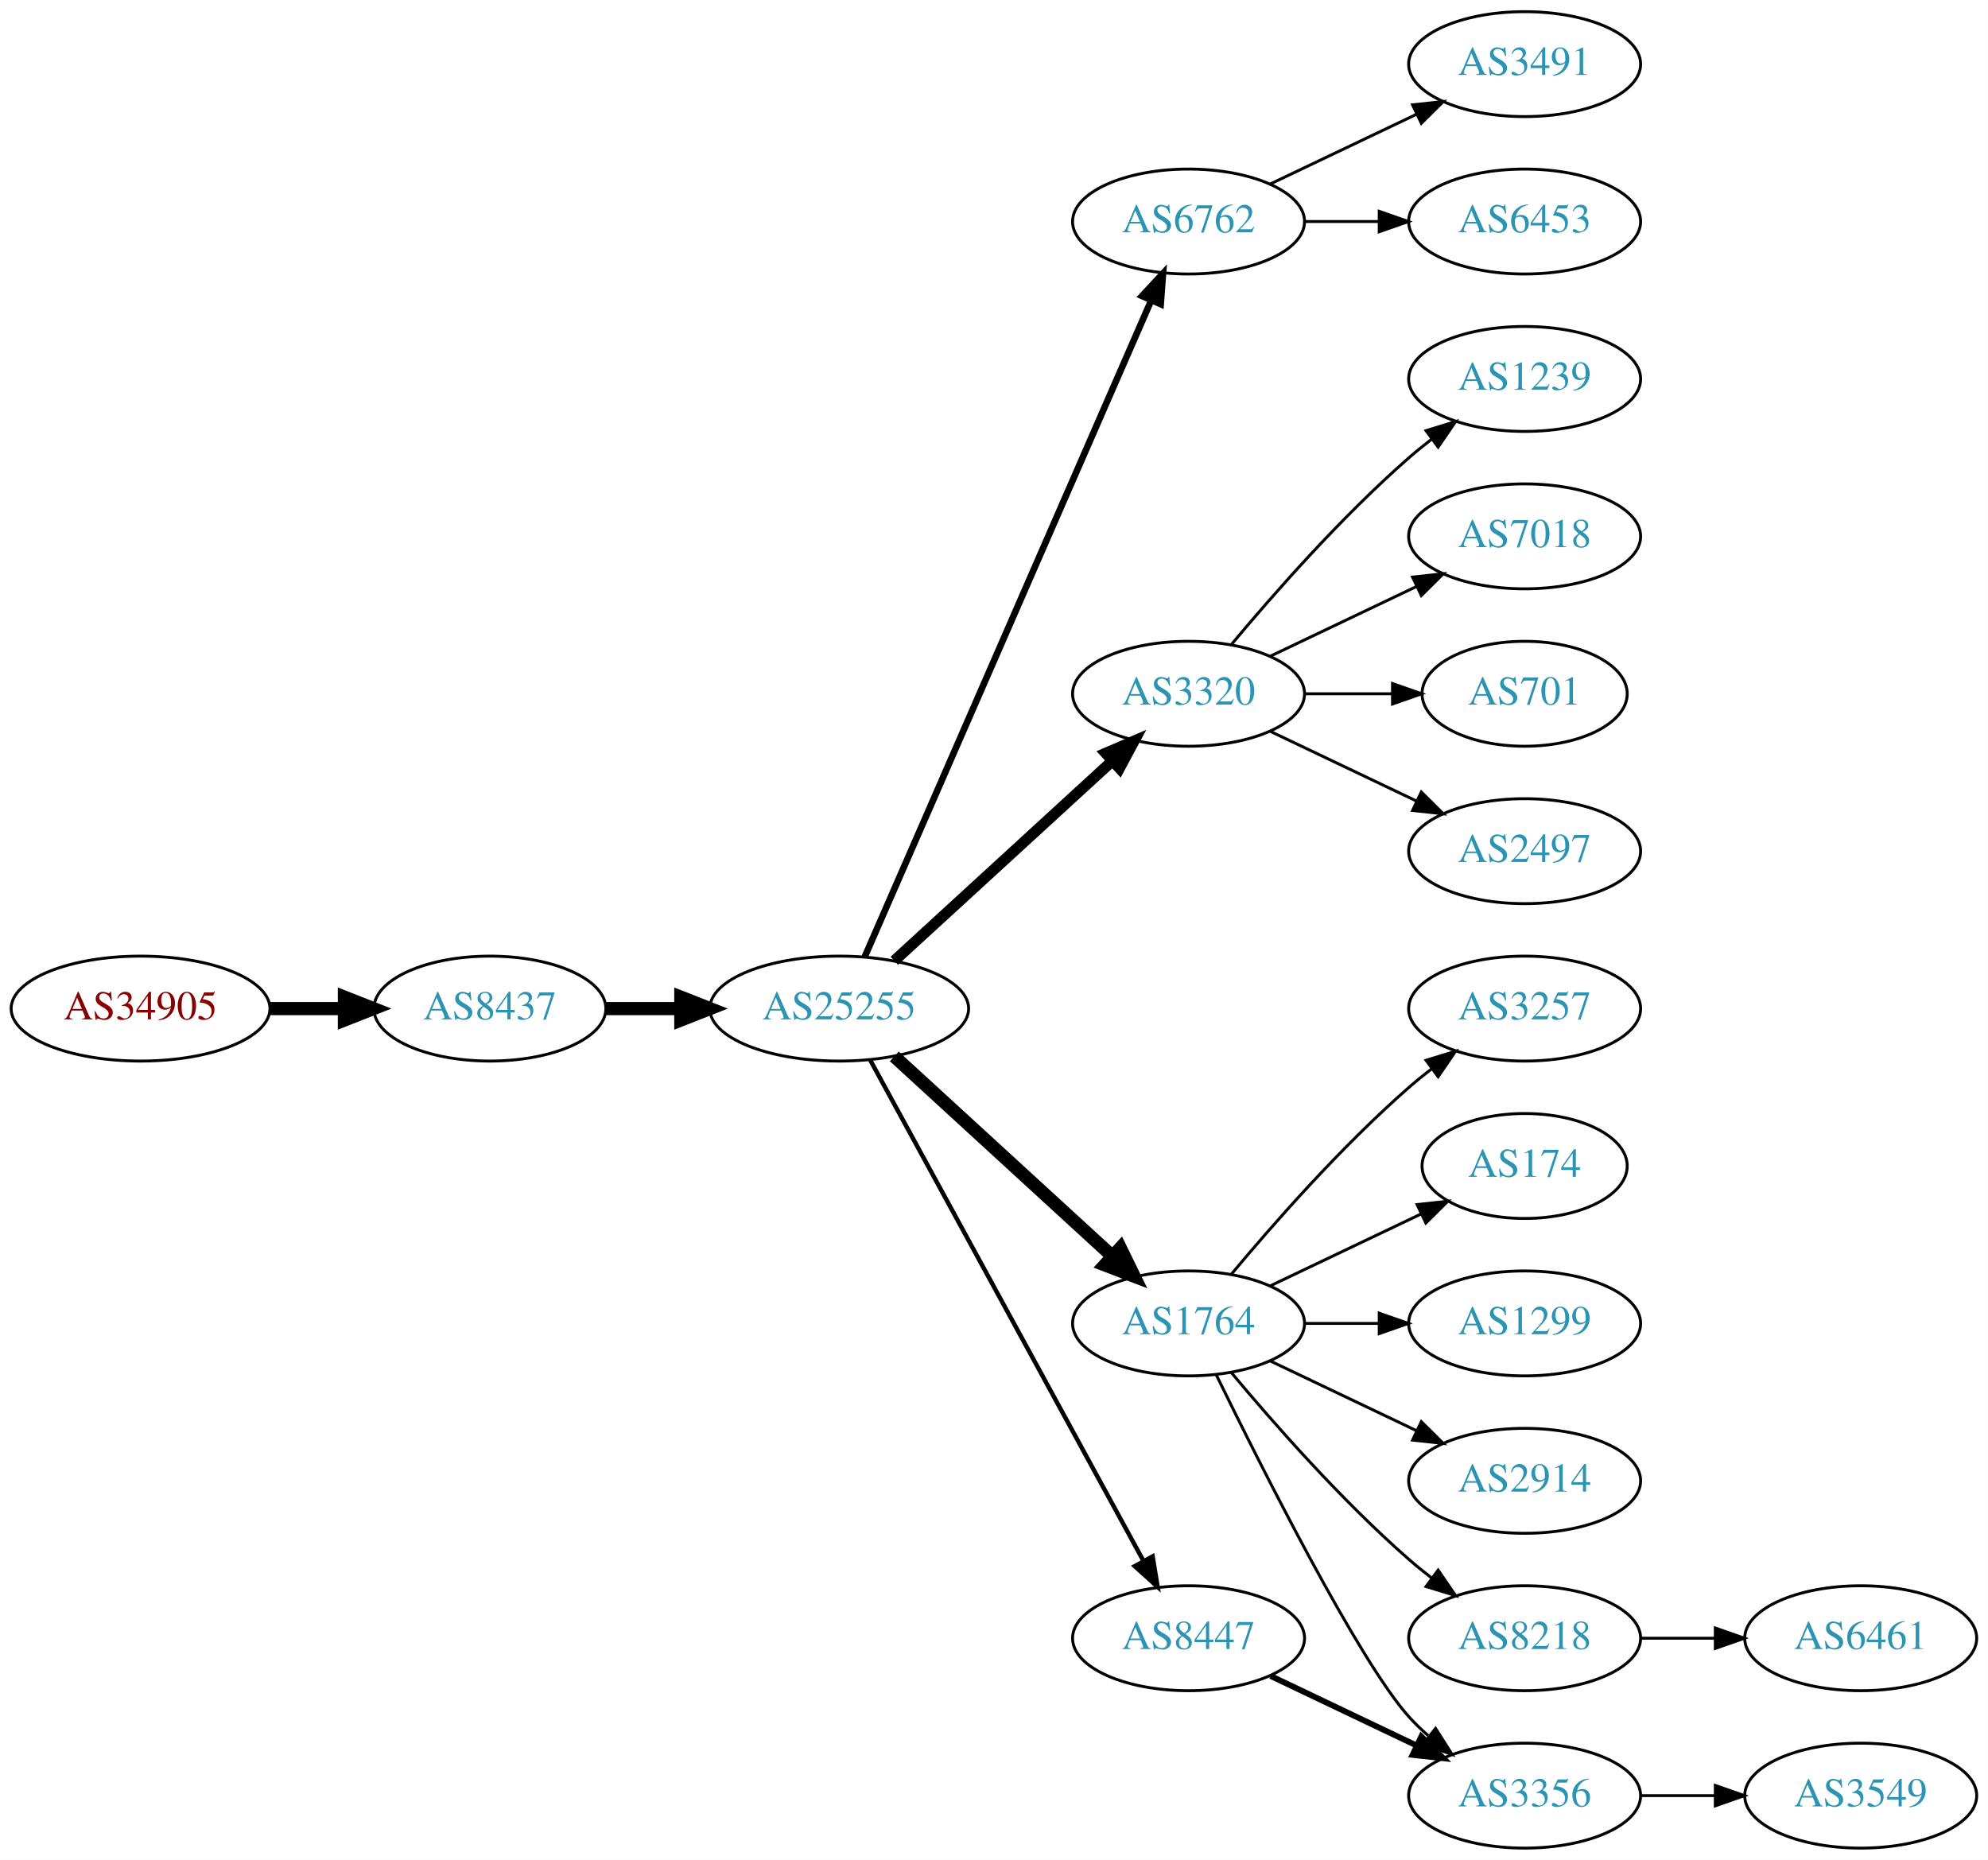
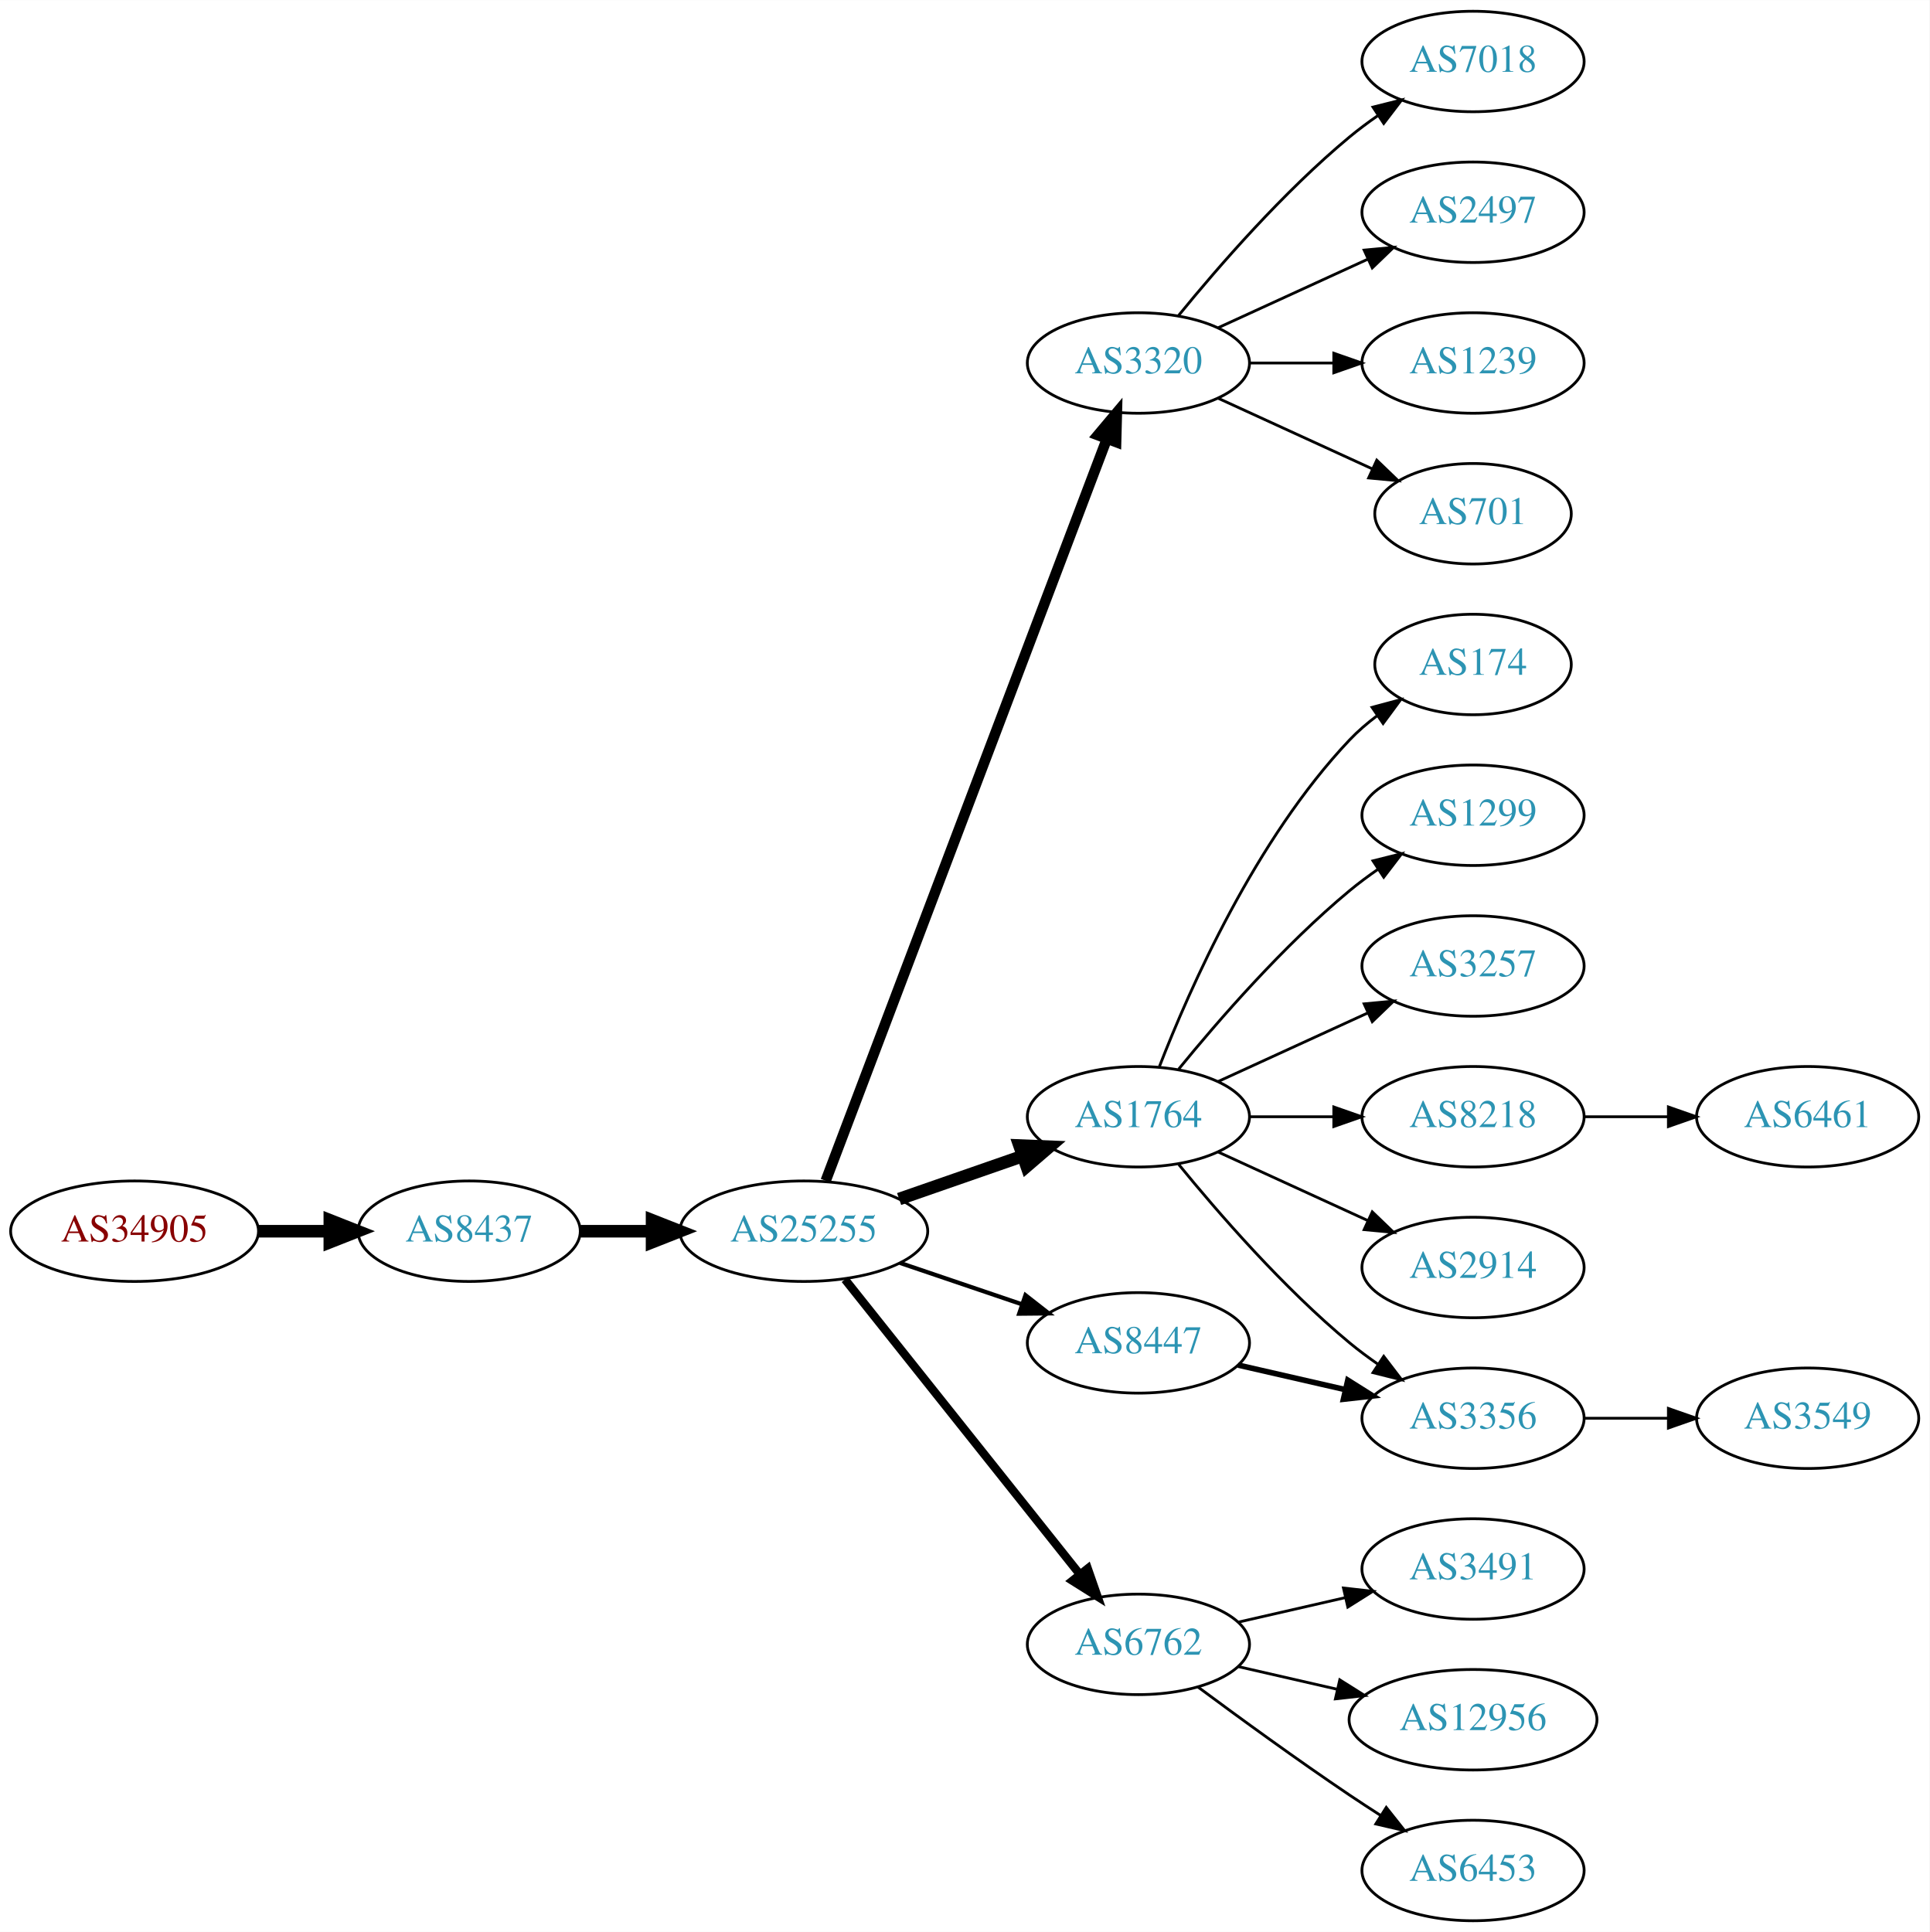
- <svg xmlns="http://www.w3.org/2000/svg" xmlns:xlink="http://www.w3.org/1999/xlink" width="682pt" height="638pt" viewBox="0.00 0.00 681.96 638.00">
-   <g id="graph0" class="graph" transform="scale(1 1) rotate(0) translate(4 634)">
-     <polygon fill="white" stroke="none" points="-4,4 -4,-634 677.956,-634 677.956,4 -4,4" />
+ <svg xmlns="http://www.w3.org/2000/svg" xmlns:xlink="http://www.w3.org/1999/xlink" width="691pt" height="692pt" viewBox="0.00 0.00 691.06 692.00">
+   <g id="graph0" class="graph" transform="scale(1 1) rotate(0) translate(4 688)">
+     <polygon fill="white" stroke="none" points="-4,4 -4,-688 687.055,-688 687.055,4 -4,4" />
    <g id="node1" class="node">
      <g id="a_node1">
        <a xlink:href="/asn/34905" xlink:title="AS34905 ~ Walter-Simmer-Strasse 4 [AT]">
-           <ellipse fill="#ffffff" stroke="black" cx="44.196" cy="-288" rx="44.393" ry="18" />
-           <text text-anchor="middle" x="44.196" y="-284.3" font-family="Times,serif" font-size="14.00" fill="#880000">AS34905</text>
+           <ellipse fill="#ffffff" stroke="black" cx="44.196" cy="-247" rx="44.393" ry="18" />
+           <text text-anchor="middle" x="44.196" y="-243.3" font-family="Times,serif" font-size="14.00" fill="#880000">AS34905</text>
        </a>
      </g>
    </g>
    <g id="node2" class="node">
      <g id="a_node2">
        <a xlink:href="/asn/8437" xlink:title="AS8437 ~ Hutchison Drei Austria GmbH [AT]">
-           <ellipse fill="#ffffff" stroke="black" cx="164.039" cy="-288" rx="39.794" ry="18" />
-           <text text-anchor="middle" x="164.039" y="-284.3" font-family="Times,serif" font-size="14.00" fill="#2c94b3">AS8437</text>
+           <ellipse fill="#ffffff" stroke="black" cx="164.039" cy="-247" rx="39.794" ry="18" />
+           <text text-anchor="middle" x="164.039" y="-243.3" font-family="Times,serif" font-size="14.00" fill="#2c94b3">AS8437</text>
        </a>
      </g>
    </g>
    <g id="edge1" class="edge">
-       <path fill="none" stroke="black" stroke-width="4.5" d="M88.407,-288C96.72,-288 105.482,-288 113.965,-288" />
-       <polygon fill="black" stroke="black" stroke-width="4.5" points="114.123,-291.938 124.123,-288 114.123,-284.063 114.123,-291.938" />
+       <path fill="none" stroke="black" stroke-width="4.5" d="M88.407,-247C96.72,-247 105.482,-247 113.965,-247" />
+       <polygon fill="black" stroke="black" stroke-width="4.5" points="114.123,-250.938 124.123,-247 114.123,-243.063 114.123,-250.938" />
    </g>
    <g id="node3" class="node">
      <g id="a_node3">
        <a xlink:href="/asn/25255" xlink:title="AS25255 ~ ==&gt; TELE2 AUSTRIA &lt;== [AT]">
-           <ellipse fill="#ffffff" stroke="black" cx="283.881" cy="-288" rx="44.393" ry="18" />
-           <text text-anchor="middle" x="283.881" y="-284.3" font-family="Times,serif" font-size="14.00" fill="#2c94b3">AS25255</text>
+           <ellipse fill="#ffffff" stroke="black" cx="283.881" cy="-247" rx="44.393" ry="18" />
+           <text text-anchor="middle" x="283.881" y="-243.3" font-family="Times,serif" font-size="14.00" fill="#2c94b3">AS25255</text>
        </a>
      </g>
    </g>
    <g id="edge2" class="edge">
-       <path fill="none" stroke="black" stroke-width="4.5" d="M203.951,-288C212.054,-288 220.729,-288 229.255,-288" />
-       <polygon fill="black" stroke="black" stroke-width="4.5" points="229.533,-291.938 239.533,-288 229.533,-284.063 229.533,-291.938" />
+       <path fill="none" stroke="black" stroke-width="4.5" d="M203.951,-247C212.054,-247 220.729,-247 229.255,-247" />
+       <polygon fill="black" stroke="black" stroke-width="4.5" points="229.533,-250.938 239.533,-247 229.533,-243.063 229.533,-250.938" />
    </g>
    <g id="node4" class="node">
      <g id="a_node4">
-         <a xlink:href="/asn/6762" xlink:title="AS6762 ~ TELECOM ITALIA SPARKLE S.p.A. [IT]">
+         <a xlink:href="/asn/3320" xlink:title="AS3320 ~ DTAG [DE]">
          <ellipse fill="#ffffff" stroke="black" cx="403.724" cy="-558" rx="39.794" ry="18" />
-           <text text-anchor="middle" x="403.724" y="-554.3" font-family="Times,serif" font-size="14.00" fill="#2c94b3">AS6762</text>
+           <text text-anchor="middle" x="403.724" y="-554.3" font-family="Times,serif" font-size="14.00" fill="#2c94b3">AS3320</text>
        </a>
      </g>
    </g>
    <g id="edge3" class="edge">
-       <path fill="none" stroke="black" stroke-width="2.25" d="M292.613,-305.715C312.714,-351.771 366.723,-475.514 390.826,-530.739" />
-       <polygon fill="black" stroke="black" stroke-width="2.25" points="387.755,-532.454 394.963,-540.219 394.171,-529.654 387.755,-532.454" />
+       <path fill="none" stroke="black" stroke-width="3.75" d="M291.726,-265.065C311.502,-317.256 368.805,-468.485 392.393,-530.736" />
+       <polygon fill="black" stroke="black" stroke-width="3.75" points="389.19,-532.162 396.007,-540.273 395.736,-529.681 389.19,-532.162" />
    </g>
    <g id="node5" class="node">
      <g id="a_node5">
-         <a xlink:href="/asn/3320" xlink:title="AS3320 ~ DTAG [DE]">
-           <ellipse fill="#ffffff" stroke="black" cx="403.724" cy="-396" rx="39.794" ry="18" />
-           <text text-anchor="middle" x="403.724" y="-392.3" font-family="Times,serif" font-size="14.00" fill="#2c94b3">AS3320</text>
+         <a xlink:href="/asn/1764" xlink:title="AS1764 ~ NEXTLAYER-AS [AT]">
+           <ellipse fill="#ffffff" stroke="black" cx="403.724" cy="-288" rx="39.794" ry="18" />
+           <text text-anchor="middle" x="403.724" y="-284.3" font-family="Times,serif" font-size="14.00" fill="#2c94b3">AS1764</text>
        </a>
      </g>
    </g>
    <g id="edge4" class="edge">
-       <path fill="none" stroke="black" stroke-width="3.75" d="M302.779,-304.403C322.707,-322.667 355.065,-352.322 377.542,-372.921" />
-       <polygon fill="black" stroke="black" stroke-width="3.75" points="375.307,-375.62 385.044,-379.797 380.036,-370.46 375.307,-375.62" />
+       <path fill="none" stroke="black" stroke-width="4.5" d="M318.021,-258.53C331.738,-263.302 347.777,-268.883 362.187,-273.896" />
+       <polygon fill="black" stroke="black" stroke-width="4.5" points="361.115,-277.692 371.853,-277.26 363.703,-270.255 361.115,-277.692" />
    </g>
    <g id="node6" class="node">
      <g id="a_node6">
-         <a xlink:href="/asn/1764" xlink:title="AS1764 ~ NEXTLAYER-AS [AT]">
-           <ellipse fill="#ffffff" stroke="black" cx="403.724" cy="-180" rx="39.794" ry="18" />
-           <text text-anchor="middle" x="403.724" y="-176.3" font-family="Times,serif" font-size="14.00" fill="#2c94b3">AS1764</text>
+         <a xlink:href="/asn/6762" xlink:title="AS6762 ~ TELECOM ITALIA SPARKLE S.p.A. [IT]">
+           <ellipse fill="#ffffff" stroke="black" cx="403.724" cy="-99" rx="39.794" ry="18" />
+           <text text-anchor="middle" x="403.724" y="-95.3" font-family="Times,serif" font-size="14.00" fill="#2c94b3">AS6762</text>
        </a>
      </g>
    </g>
    <g id="edge5" class="edge">
-       <path fill="none" stroke="black" stroke-width="4.5" d="M302.779,-271.597C322.707,-253.333 355.065,-223.678 377.542,-203.079" />
-       <polygon fill="black" stroke="black" stroke-width="4.5" points="380.332,-205.863 385.044,-196.203 375.011,-200.057 380.332,-205.863" />
+       <path fill="none" stroke="black" stroke-width="3" d="M298.63,-229.733C319.386,-203.666 358.831,-154.126 382.755,-124.079" />
+       <polygon fill="black" stroke="black" stroke-width="3" points="385.572,-126.16 389.063,-116.157 380.096,-121.8 385.572,-126.16" />
    </g>
    <g id="node7" class="node">
      <g id="a_node7">
        <a xlink:href="/asn/8447" xlink:title="AS8447 ~ A1 Telekom Austria AG [AT]">
-           <ellipse fill="#ffffff" stroke="black" cx="403.724" cy="-72" rx="39.794" ry="18" />
-           <text text-anchor="middle" x="403.724" y="-68.3" font-family="Times,serif" font-size="14.00" fill="#2c94b3">AS8447</text>
+           <ellipse fill="#ffffff" stroke="black" cx="403.724" cy="-207" rx="39.794" ry="18" />
+           <text text-anchor="middle" x="403.724" y="-203.3" font-family="Times,serif" font-size="14.00" fill="#2c94b3">AS8447</text>
        </a>
      </g>
    </g>
    <g id="edge6" class="edge">
-       <path fill="none" stroke="black" stroke-width="1.5" d="M294.525,-270.324C315.206,-232.416 363.919,-143.127 388.298,-98.442" />
-       <polygon fill="black" stroke="black" stroke-width="1.5" points="391.395,-100.072 393.112,-89.618 385.25,-96.72 391.395,-100.072" />
+       <path fill="none" stroke="black" stroke-width="1.5" d="M318.335,-235.645C331.936,-231.028 347.778,-225.651 362.039,-220.81" />
+       <polygon fill="black" stroke="black" stroke-width="1.5" points="363.268,-224.089 371.613,-217.56 361.018,-217.46 363.268,-224.089" />
+     </g>
+     <g id="node14" class="node">
+       <g id="a_node14">
+         <a xlink:href="/asn/7018" xlink:title="AS7018 ~ AT&amp;T Services, Inc. [US]">
+           <ellipse fill="#ffffff" stroke="black" cx="523.566" cy="-666" rx="39.794" ry="18" />
+           <text text-anchor="middle" x="523.566" y="-662.3" font-family="Times,serif" font-size="14.00" fill="#2c94b3">AS7018</text>
+         </a>
+       </g>
+     </g>
+     <g id="edge13" class="edge">
+       <path fill="none" stroke="black" d="M418.143,-575.065C432.257,-592.375 455.672,-619.345 479.37,-639 482.587,-641.668 486.087,-644.27 489.658,-646.741" />
+       <polygon fill="black" stroke="black" points="487.735,-649.666 498.014,-652.236 491.581,-643.817 487.735,-649.666" />
+     </g>
+     <g id="node15" class="node">
+       <g id="a_node15">
+         <a xlink:href="/asn/2497" xlink:title="AS2497 ~ Internet Initiative Japan Inc. [JP]">
+           <ellipse fill="#ffffff" stroke="black" cx="523.566" cy="-612" rx="39.794" ry="18" />
+           <text text-anchor="middle" x="523.566" y="-608.3" font-family="Times,serif" font-size="14.00" fill="#2c94b3">AS2497</text>
+         </a>
+       </g>
+     </g>
+     <g id="edge14" class="edge">
+       <path fill="none" stroke="black" d="M432.353,-570.661C448.31,-577.973 468.58,-587.261 485.863,-595.181" />
+       <polygon fill="black" stroke="black" points="484.562,-598.435 495.111,-599.419 487.478,-592.071 484.562,-598.435" />
+     </g>
+     <g id="node16" class="node">
+       <g id="a_node16">
+         <a xlink:href="/asn/1239" xlink:title="AS1239 ~ Sprint [US]">
+           <ellipse fill="#ffffff" stroke="black" cx="523.566" cy="-558" rx="39.794" ry="18" />
+           <text text-anchor="middle" x="523.566" y="-554.3" font-family="Times,serif" font-size="14.00" fill="#2c94b3">AS1239</text>
+         </a>
+       </g>
+     </g>
+     <g id="edge15" class="edge">
+       <path fill="none" stroke="black" d="M443.636,-558C453.19,-558 463.539,-558 473.502,-558" />
+       <polygon fill="black" stroke="black" points="473.695,-561.5 483.695,-558 473.694,-554.5 473.695,-561.5" />
+     </g>
+     <g id="node17" class="node">
+       <g id="a_node17">
+         <a xlink:href="/asn/701" xlink:title="AS701 ~ UUNET [US]">
+           <ellipse fill="#ffffff" stroke="black" cx="523.566" cy="-504" rx="35.194" ry="18" />
+           <text text-anchor="middle" x="523.566" y="-500.3" font-family="Times,serif" font-size="14.00" fill="#2c94b3">AS701</text>
+         </a>
+       </g>
+     </g>
+     <g id="edge16" class="edge">
+       <path fill="none" stroke="black" d="M432.353,-545.339C448.769,-537.817 469.75,-528.202 487.347,-520.139" />
+       <polygon fill="black" stroke="black" points="489.092,-523.189 496.725,-515.842 486.176,-516.826 489.092,-523.189" />
+     </g>
+     <g id="node8" class="node">
+       <g id="a_node8">
+         <a xlink:href="/asn/174" xlink:title="AS174 ~ Cogent Communications [US]">
+           <ellipse fill="#ffffff" stroke="black" cx="523.566" cy="-450" rx="35.194" ry="18" />
+           <text text-anchor="middle" x="523.566" y="-446.3" font-family="Times,serif" font-size="14.00" fill="#2c94b3">AS174</text>
+         </a>
+       </g>
+     </g>
+     <g id="edge7" class="edge">
+       <path fill="none" stroke="black" d="M411.247,-305.994C421.997,-333.728 445.655,-387.429 479.37,-423 482.313,-426.105 485.687,-429.001 489.222,-431.655" />
+       <polygon fill="black" stroke="black" points="487.408,-434.654 497.641,-437.397 491.351,-428.871 487.408,-434.654" />
+     </g>
+     <g id="node9" class="node">
+       <g id="a_node9">
+         <a xlink:href="/asn/1299" xlink:title="AS1299 ~ Telia Carrier [EU]">
+           <ellipse fill="#ffffff" stroke="black" cx="523.566" cy="-396" rx="39.794" ry="18" />
+           <text text-anchor="middle" x="523.566" y="-392.3" font-family="Times,serif" font-size="14.00" fill="#2c94b3">AS1299</text>
+         </a>
+       </g>
+     </g>
+     <g id="edge8" class="edge">
+       <path fill="none" stroke="black" d="M418.143,-305.065C432.257,-322.375 455.672,-349.345 479.37,-369 482.587,-371.668 486.087,-374.27 489.658,-376.741" />
+       <polygon fill="black" stroke="black" points="487.735,-379.666 498.014,-382.236 491.581,-373.817 487.735,-379.666" />
+     </g>
+     <g id="node10" class="node">
+       <g id="a_node10">
+         <a xlink:href="/asn/3257" xlink:title="AS3257 ~ GTT [DE]">
+           <ellipse fill="#ffffff" stroke="black" cx="523.566" cy="-342" rx="39.794" ry="18" />
+           <text text-anchor="middle" x="523.566" y="-338.3" font-family="Times,serif" font-size="14.00" fill="#2c94b3">AS3257</text>
+         </a>
+       </g>
+     </g>
+     <g id="edge9" class="edge">
+       <path fill="none" stroke="black" d="M432.353,-300.661C448.31,-307.973 468.58,-317.261 485.863,-325.181" />
+       <polygon fill="black" stroke="black" points="484.562,-328.435 495.111,-329.419 487.478,-322.071 484.562,-328.435" />
+     </g>
+     <g id="node11" class="node">
+       <g id="a_node11">
+         <a xlink:href="/asn/8218" xlink:title="AS8218 ~ legacy Neotelecoms [FR]">
+           <ellipse fill="#ffffff" stroke="black" cx="523.566" cy="-288" rx="39.794" ry="18" />
+           <text text-anchor="middle" x="523.566" y="-284.3" font-family="Times,serif" font-size="14.00" fill="#2c94b3">AS8218</text>
+         </a>
+       </g>
+     </g>
+     <g id="edge10" class="edge">
+       <path fill="none" stroke="black" d="M443.636,-288C453.19,-288 463.539,-288 473.502,-288" />
+       <polygon fill="black" stroke="black" points="473.695,-291.5 483.695,-288 473.694,-284.5 473.695,-291.5" />
    </g>
    <g id="node12" class="node">
      <g id="a_node12">
-         <a xlink:href="/asn/3491" xlink:title="AS3491 ~ PCCW Global, Inc. [US]">
-           <ellipse fill="#ffffff" stroke="black" cx="519.017" cy="-612" rx="39.794" ry="18" />
-           <text text-anchor="middle" x="519.017" y="-608.3" font-family="Times,serif" font-size="14.00" fill="#2c94b3">AS3491</text>
+         <a xlink:href="/asn/2914" xlink:title="AS2914 ~ NTT America, Inc. [US]">
+           <ellipse fill="#ffffff" stroke="black" cx="523.566" cy="-234" rx="39.794" ry="18" />
+           <text text-anchor="middle" x="523.566" y="-230.3" font-family="Times,serif" font-size="14.00" fill="#2c94b3">AS2914</text>
        </a>
      </g>
    </g>
    <g id="edge11" class="edge">
-       <path fill="none" stroke="black" d="M431.86,-570.934C446.854,-578.081 465.675,-587.052 481.898,-594.785" />
-       <polygon fill="black" stroke="black" points="480.569,-598.028 491.102,-599.171 483.581,-591.709 480.569,-598.028" />
+       <path fill="none" stroke="black" d="M432.353,-275.339C448.31,-268.027 468.58,-258.739 485.863,-250.819" />
+       <polygon fill="black" stroke="black" points="487.478,-253.929 495.111,-246.581 484.562,-247.565 487.478,-253.929" />
    </g>
    <g id="node13" class="node">
      <g id="a_node13">
-         <a xlink:href="/asn/6453" xlink:title="AS6453 ~ TATA COMMUNICATIONS (AMERICA) INC [US]">
-           <ellipse fill="#ffffff" stroke="black" cx="519.017" cy="-558" rx="39.794" ry="18" />
-           <text text-anchor="middle" x="519.017" y="-554.3" font-family="Times,serif" font-size="14.00" fill="#2c94b3">AS6453</text>
+         <a xlink:href="/asn/3356" xlink:title="AS3356 ~ Level 3 Parent, LLC [US]">
+           <ellipse fill="#ffffff" stroke="black" cx="523.566" cy="-180" rx="39.794" ry="18" />
+           <text text-anchor="middle" x="523.566" y="-176.3" font-family="Times,serif" font-size="14.00" fill="#2c94b3">AS3356</text>
        </a>
      </g>
    </g>
    <g id="edge12" class="edge">
-       <path fill="none" stroke="black" d="M443.396,-558C451.599,-558 460.363,-558 468.895,-558" />
-       <polygon fill="black" stroke="black" points="469.134,-561.5 479.134,-558 469.134,-554.5 469.134,-561.5" />
-     </g>
-     <g id="node8" class="node">
-       <g id="a_node8">
-         <a xlink:href="/asn/1239" xlink:title="AS1239 ~ Sprint [US]">
-           <ellipse fill="#ffffff" stroke="black" cx="519.017" cy="-504" rx="39.794" ry="18" />
-           <text text-anchor="middle" x="519.017" y="-500.3" font-family="Times,serif" font-size="14.00" fill="#2c94b3">AS1239</text>
-         </a>
-       </g>
-     </g>
-     <g id="edge7" class="edge">
-       <path fill="none" stroke="black" d="M418.354,-412.817C432.636,-429.929 456.183,-456.745 479.37,-477 481.836,-479.154 484.475,-481.294 487.172,-483.372" />
-       <polygon fill="black" stroke="black" points="485.197,-486.264 495.326,-489.37 489.345,-480.625 485.197,-486.264" />
-     </g>
-     <g id="node9" class="node">
-       <g id="a_node9">
-         <a xlink:href="/asn/7018" xlink:title="AS7018 ~ AT&amp;T Services, Inc. [US]">
-           <ellipse fill="#ffffff" stroke="black" cx="519.017" cy="-450" rx="39.794" ry="18" />
-           <text text-anchor="middle" x="519.017" y="-446.3" font-family="Times,serif" font-size="14.00" fill="#2c94b3">AS7018</text>
-         </a>
-       </g>
-     </g>
-     <g id="edge8" class="edge">
-       <path fill="none" stroke="black" d="M431.86,-408.934C446.854,-416.081 465.675,-425.052 481.898,-432.785" />
-       <polygon fill="black" stroke="black" points="480.569,-436.028 491.102,-437.171 483.581,-429.709 480.569,-436.028" />
-     </g>
-     <g id="node10" class="node">
-       <g id="a_node10">
-         <a xlink:href="/asn/701" xlink:title="AS701 ~ UUNET [US]">
-           <ellipse fill="#ffffff" stroke="black" cx="519.017" cy="-396" rx="35.194" ry="18" />
-           <text text-anchor="middle" x="519.017" y="-392.3" font-family="Times,serif" font-size="14.00" fill="#2c94b3">AS701</text>
-         </a>
-       </g>
-     </g>
-     <g id="edge9" class="edge">
-       <path fill="none" stroke="black" d="M443.396,-396C453.101,-396 463.592,-396 473.555,-396" />
-       <polygon fill="black" stroke="black" points="473.691,-399.5 483.691,-396 473.691,-392.5 473.691,-399.5" />
-     </g>
-     <g id="node11" class="node">
-       <g id="a_node11">
-         <a xlink:href="/asn/2497" xlink:title="AS2497 ~ Internet Initiative Japan Inc. [JP]">
-           <ellipse fill="#ffffff" stroke="black" cx="519.017" cy="-342" rx="39.794" ry="18" />
-           <text text-anchor="middle" x="519.017" y="-338.3" font-family="Times,serif" font-size="14.00" fill="#2c94b3">AS2497</text>
-         </a>
-       </g>
-     </g>
-     <g id="edge10" class="edge">
-       <path fill="none" stroke="black" d="M431.86,-383.066C446.854,-375.919 465.675,-366.948 481.898,-359.215" />
-       <polygon fill="black" stroke="black" points="483.581,-362.291 491.102,-354.829 480.569,-355.972 483.581,-362.291" />
-     </g>
-     <g id="node14" class="node">
-       <g id="a_node14">
-         <a xlink:href="/asn/3257" xlink:title="AS3257 ~ GTT [DE]">
-           <ellipse fill="#ffffff" stroke="black" cx="519.017" cy="-288" rx="39.794" ry="18" />
-           <text text-anchor="middle" x="519.017" y="-284.3" font-family="Times,serif" font-size="14.00" fill="#2c94b3">AS3257</text>
-         </a>
-       </g>
-     </g>
-     <g id="edge13" class="edge">
-       <path fill="none" stroke="black" d="M418.354,-196.817C432.636,-213.929 456.183,-240.745 479.37,-261 481.836,-263.154 484.475,-265.294 487.172,-267.372" />
-       <polygon fill="black" stroke="black" points="485.197,-270.264 495.326,-273.37 489.345,-264.625 485.197,-270.264" />
-     </g>
-     <g id="node15" class="node">
-       <g id="a_node15">
-         <a xlink:href="/asn/174" xlink:title="AS174 ~ Cogent Communications [US]">
-           <ellipse fill="#ffffff" stroke="black" cx="519.017" cy="-234" rx="35.194" ry="18" />
-           <text text-anchor="middle" x="519.017" y="-230.3" font-family="Times,serif" font-size="14.00" fill="#2c94b3">AS174</text>
-         </a>
-       </g>
-     </g>
-     <g id="edge14" class="edge">
-       <path fill="none" stroke="black" d="M431.86,-192.934C447.292,-200.29 466.778,-209.577 483.313,-217.459" />
-       <polygon fill="black" stroke="black" points="482.121,-220.768 492.654,-221.911 485.133,-214.449 482.121,-220.768" />
-     </g>
-     <g id="node16" class="node">
-       <g id="a_node16">
-         <a xlink:href="/asn/1299" xlink:title="AS1299 ~ Telia Carrier [EU]">
-           <ellipse fill="#ffffff" stroke="black" cx="519.017" cy="-180" rx="39.794" ry="18" />
-           <text text-anchor="middle" x="519.017" y="-176.3" font-family="Times,serif" font-size="14.00" fill="#2c94b3">AS1299</text>
-         </a>
-       </g>
-     </g>
-     <g id="edge15" class="edge">
-       <path fill="none" stroke="black" d="M443.396,-180C451.599,-180 460.363,-180 468.895,-180" />
-       <polygon fill="black" stroke="black" points="469.134,-183.5 479.134,-180 469.134,-176.5 469.134,-183.5" />
-     </g>
-     <g id="node17" class="node">
-       <g id="a_node17">
-         <a xlink:href="/asn/2914" xlink:title="AS2914 ~ NTT America, Inc. [US]">
-           <ellipse fill="#ffffff" stroke="black" cx="519.017" cy="-126" rx="39.794" ry="18" />
-           <text text-anchor="middle" x="519.017" y="-122.3" font-family="Times,serif" font-size="14.00" fill="#2c94b3">AS2914</text>
-         </a>
-       </g>
-     </g>
-     <g id="edge16" class="edge">
-       <path fill="none" stroke="black" d="M431.86,-167.066C446.854,-159.919 465.675,-150.948 481.898,-143.215" />
-       <polygon fill="black" stroke="black" points="483.581,-146.291 491.102,-138.829 480.569,-139.972 483.581,-146.291" />
+       <path fill="none" stroke="black" d="M418.143,-270.935C432.257,-253.625 455.672,-226.655 479.37,-207 482.587,-204.332 486.087,-201.73 489.658,-199.259" />
+       <polygon fill="black" stroke="black" points="491.581,-202.183 498.014,-193.764 487.735,-196.334 491.581,-202.183" />
    </g>
    <g id="node18" class="node">
      <g id="a_node18">
-         <a xlink:href="/asn/8218" xlink:title="AS8218 ~ legacy Neotelecoms [FR]">
-           <ellipse fill="#ffffff" stroke="black" cx="519.017" cy="-72" rx="39.794" ry="18" />
-           <text text-anchor="middle" x="519.017" y="-68.3" font-family="Times,serif" font-size="14.00" fill="#2c94b3">AS8218</text>
+         <a xlink:href="/asn/3491" xlink:title="AS3491 ~ PCCW Global, Inc. [US]">
+           <ellipse fill="#ffffff" stroke="black" cx="523.566" cy="-126" rx="39.794" ry="18" />
+           <text text-anchor="middle" x="523.566" y="-122.3" font-family="Times,serif" font-size="14.00" fill="#2c94b3">AS3491</text>
        </a>
      </g>
    </g>
    <g id="edge17" class="edge">
-       <path fill="none" stroke="black" d="M418.354,-163.183C432.636,-146.071 456.183,-119.255 479.37,-99 481.836,-96.846 484.475,-94.706 487.172,-92.628" />
-       <polygon fill="black" stroke="black" points="489.345,-95.375 495.326,-86.63 485.197,-89.736 489.345,-95.375" />
+       <path fill="none" stroke="black" d="M439.443,-106.955C451.443,-109.704 465.064,-112.825 477.756,-115.733" />
+       <polygon fill="black" stroke="black" points="477.159,-119.187 487.688,-118.009 478.722,-112.364 477.159,-119.187" />
    </g>
    <g id="node19" class="node">
      <g id="a_node19">
-         <a xlink:href="/asn/3356" xlink:title="AS3356 ~ Level 3 Parent, LLC [US]">
-           <ellipse fill="#ffffff" stroke="black" cx="519.017" cy="-18" rx="39.794" ry="18" />
-           <text text-anchor="middle" x="519.017" y="-14.3" font-family="Times,serif" font-size="14.00" fill="#2c94b3">AS3356</text>
+         <a xlink:href="/asn/12956" xlink:title="AS12956 ~ TELXIUS [ES]">
+           <ellipse fill="#ffffff" stroke="black" cx="523.566" cy="-72" rx="44.393" ry="18" />
+           <text text-anchor="middle" x="523.566" y="-68.3" font-family="Times,serif" font-size="14.00" fill="#2c94b3">AS12956</text>
        </a>
      </g>
    </g>
    <g id="edge18" class="edge">
-       <path fill="none" stroke="black" d="M413.162,-162.489C428.78,-130.491 462.167,-64.107 479.37,-45 481.373,-42.776 483.591,-40.637 485.924,-38.603" />
-       <polygon fill="black" stroke="black" points="488.454,-41.065 494.143,-32.127 484.122,-35.567 488.454,-41.065" />
+       <path fill="none" stroke="black" d="M439.443,-91.045C450.582,-88.493 463.117,-85.621 475.01,-82.896" />
+       <polygon fill="black" stroke="black" points="475.838,-86.297 484.804,-80.652 474.275,-79.474 475.838,-86.297" />
+     </g>
+     <g id="node20" class="node">
+       <g id="a_node20">
+         <a xlink:href="/asn/6453" xlink:title="AS6453 ~ TATA COMMUNICATIONS (AMERICA) INC [US]">
+           <ellipse fill="#ffffff" stroke="black" cx="523.566" cy="-18" rx="39.794" ry="18" />
+           <text text-anchor="middle" x="523.566" y="-14.3" font-family="Times,serif" font-size="14.00" fill="#2c94b3">AS6453</text>
+         </a>
+       </g>
    </g>
    <g id="edge19" class="edge">
-       <path fill="none" stroke="black" stroke-width="2" d="M431.86,-59.066C446.854,-51.919 465.675,-42.948 481.898,-35.215" />
-       <polygon fill="black" stroke="black" stroke-width="2" points="483.581,-38.291 491.102,-30.829 480.569,-31.972 483.581,-38.291" />
+       <path fill="none" stroke="black" d="M425.054,-83.723C439.916,-72.696 460.661,-57.593 479.37,-45 482.919,-42.611 486.67,-40.161 490.418,-37.758" />
+       <polygon fill="black" stroke="black" points="492.486,-40.591 499.067,-32.288 488.744,-34.675 492.486,-40.591" />
+     </g>
+     <g id="edge21" class="edge">
+       <path fill="none" stroke="black" stroke-width="2" d="M439.443,-199.045C451.443,-196.296 465.064,-193.175 477.756,-190.267" />
+       <polygon fill="black" stroke="black" stroke-width="2" points="478.722,-193.636 487.688,-187.991 477.159,-186.813 478.722,-193.636" />
    </g>
    <g id="node21" class="node">
      <g id="a_node21">
        <a xlink:href="/asn/6461" xlink:title="AS6461 ~ Zayo Bandwidth [US]">
-           <ellipse fill="#ffffff" stroke="black" cx="634.31" cy="-72" rx="39.794" ry="18" />
-           <text text-anchor="middle" x="634.31" y="-68.3" font-family="Times,serif" font-size="14.00" fill="#2c94b3">AS6461</text>
-         </a>
-       </g>
-     </g>
-     <g id="edge21" class="edge">
-       <path fill="none" stroke="black" d="M558.689,-72C566.892,-72 575.656,-72 584.188,-72" />
-       <polygon fill="black" stroke="black" points="584.427,-75.5 594.427,-72 584.427,-68.5 584.427,-75.5" />
-     </g>
-     <g id="node20" class="node">
-       <g id="a_node20">
+           <ellipse fill="#ffffff" stroke="black" cx="643.409" cy="-288" rx="39.794" ry="18" />
+           <text text-anchor="middle" x="643.409" y="-284.3" font-family="Times,serif" font-size="14.00" fill="#2c94b3">AS6461</text>
+         </a>
+       </g>
+     </g>
+     <g id="edge20" class="edge">
+       <path fill="none" stroke="black" d="M563.479,-288C573.032,-288 583.382,-288 593.345,-288" />
+       <polygon fill="black" stroke="black" points="593.537,-291.5 603.537,-288 593.537,-284.5 593.537,-291.5" />
+     </g>
+     <g id="node22" class="node">
+       <g id="a_node22">
        <a xlink:href="/asn/3549" xlink:title="AS3549 ~ Level 3 Parent, LLC [US]">
-           <ellipse fill="#ffffff" stroke="black" cx="634.31" cy="-18" rx="39.794" ry="18" />
-           <text text-anchor="middle" x="634.31" y="-14.3" font-family="Times,serif" font-size="14.00" fill="#2c94b3">AS3549</text>
-         </a>
-       </g>
-     </g>
-     <g id="edge20" class="edge">
-       <path fill="none" stroke="black" d="M558.689,-18C566.892,-18 575.656,-18 584.188,-18" />
-       <polygon fill="black" stroke="black" points="584.427,-21.5 594.427,-18 584.427,-14.5 584.427,-21.5" />
+           <ellipse fill="#ffffff" stroke="black" cx="643.409" cy="-180" rx="39.794" ry="18" />
+           <text text-anchor="middle" x="643.409" y="-176.3" font-family="Times,serif" font-size="14.00" fill="#2c94b3">AS3549</text>
+         </a>
+       </g>
+     </g>
+     <g id="edge22" class="edge">
+       <path fill="none" stroke="black" d="M563.479,-180C573.032,-180 583.382,-180 593.345,-180" />
+       <polygon fill="black" stroke="black" points="593.537,-183.5 603.537,-180 593.537,-176.5 593.537,-183.5" />
    </g>
  </g>
</svg>
